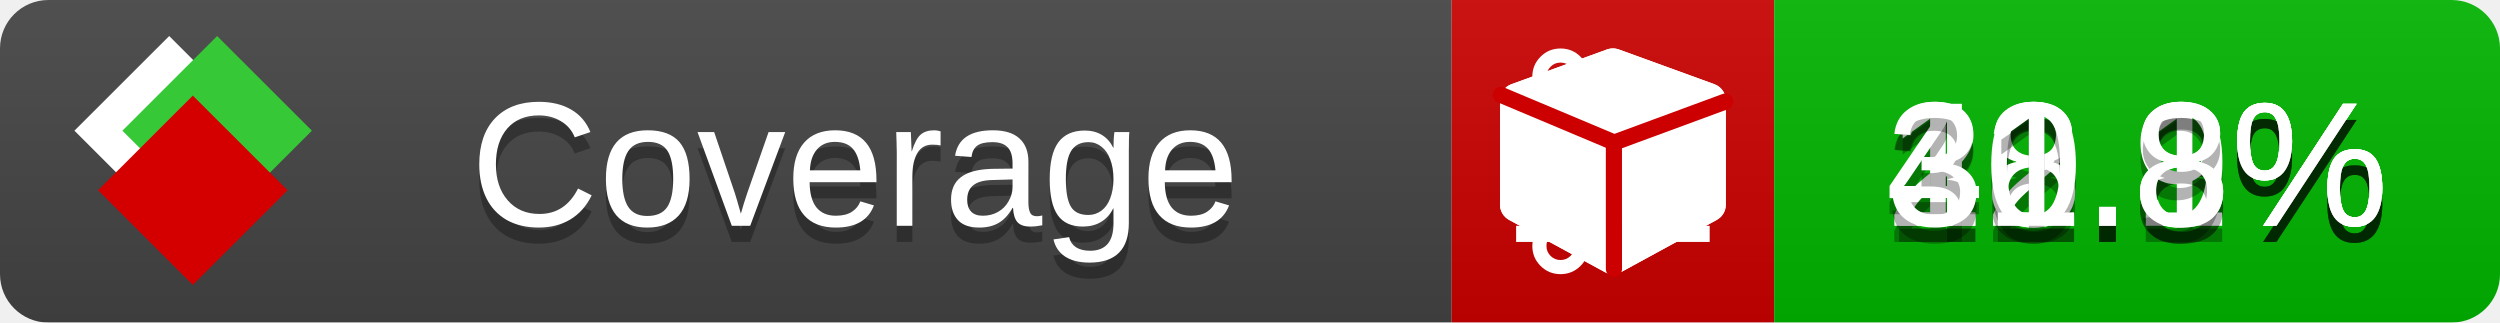
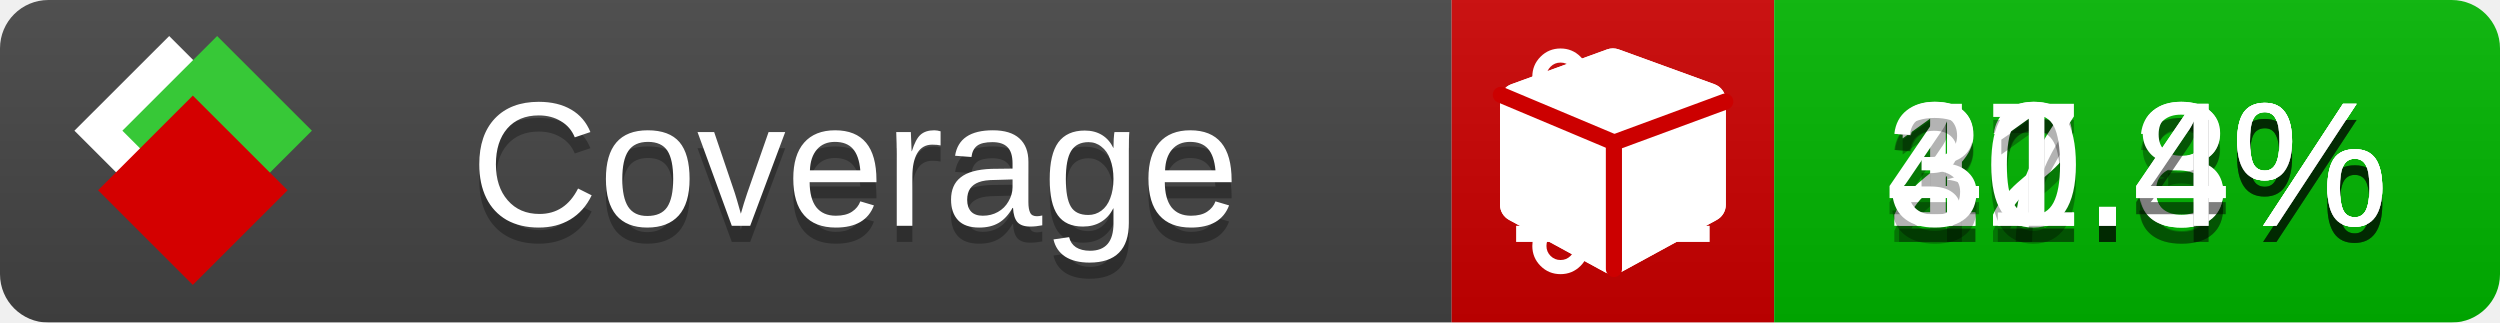
<svg xmlns="http://www.w3.org/2000/svg" xmlns:xlink="http://www.w3.org/1999/xlink" width="155" height="20">
  <style type="text/css">
          
            @keyframes fade1 {
                0% { visibility: visible; opacity: 1; }
               23% { visibility: visible; opacity: 1; }
               25% { visibility: hidden; opacity: 0; }
               48% { visibility: hidden; opacity: 0; }
               50% { visibility: hidden; opacity: 0; }
               73% { visibility: hidden; opacity: 0; }
               75% { visibility: hidden; opacity: 0; }
               98% { visibility: hidden; opacity: 0; }
              100% { visibility: visible; opacity: 1; }
            }
            @keyframes fade2 {
                0% { visibility: hidden; opacity: 0; }
               23% { visibility: hidden; opacity: 0; }
               25% { visibility: visible; opacity: 1; }
               48% { visibility: visible; opacity: 1; }
               50% { visibility: hidden; opacity: 0; }
               73% { visibility: hidden; opacity: 0; }
               75% { visibility: hidden; opacity: 0; }
               98% { visibility: hidden; opacity: 0; }
              100% { visibility: hidden; opacity: 0; }
            }
            @keyframes fade3 {
                0% { visibility: hidden; opacity: 0; }
               23% { visibility: hidden; opacity: 0; }
               25% { visibility: hidden; opacity: 0; }
               48% { visibility: hidden; opacity: 0; }
               50% { visibility: visible; opacity: 1; }
               73% { visibility: visible; opacity: 1; }
               75% { visibility: hidden; opacity: 0; }
               98% { visibility: hidden; opacity: 0; }
              100% { visibility: hidden; opacity: 0; }
            }
            @keyframes fade4 {
                0% { visibility: hidden; opacity: 0; }
               23% { visibility: hidden; opacity: 0; }
               25% { visibility: hidden; opacity: 0; }
               48% { visibility: hidden; opacity: 0; }
               50% { visibility: hidden; opacity: 0; }
               73% { visibility: hidden; opacity: 0; }
               75% { visibility: visible; opacity: 1; }
               98% { visibility: visible; opacity: 1; }
              100% { visibility: hidden; opacity: 0; }
            }
            .linecoverage {
                animation-duration: 15s;
                animation-name: fade1;
                animation-iteration-count: infinite;
            }
            .branchcoverage {
                animation-duration: 15s;
                animation-name: fade2;
                animation-iteration-count: infinite;
            }
            .methodcoverage {
                animation-duration: 15s;
                animation-name: fade3;
                animation-iteration-count: infinite;
            }
            .fullmethodcoverage {
                animation-duration: 15s;
                animation-name: fade4;
                animation-iteration-count: infinite;
            }
          
    </style>
  <defs>
    <linearGradient id="gradient" x2="0" y2="100%">
      <stop offset="0" stop-color="#bbb" stop-opacity=".1" />
      <stop offset="1" stop-opacity=".1" />
    </linearGradient>
    <linearGradient id="c">
      <stop offset="0" stop-color="#d40000" />
      <stop offset="1" stop-color="#ff2a2a" />
    </linearGradient>
    <linearGradient id="a">
      <stop offset="0" stop-color="#e0e0de" />
      <stop offset="1" stop-color="#fff" />
    </linearGradient>
    <linearGradient id="b">
      <stop offset="0" stop-color="#37c837" />
      <stop offset="1" stop-color="#217821" />
    </linearGradient>
    <linearGradient xlink:href="#a" id="e" x1="106.44" x2="69.96" y1="-11.96" y2="-46.84" gradientTransform="matrix(-.8426 -.00045 -.00045 -.8426 -94.27 -75.82)" gradientUnits="userSpaceOnUse" />
    <linearGradient xlink:href="#b" id="f" x1="56.19" x2="77.97" y1="-23.45" y2="10.62" gradientTransform="matrix(.8426 .00045 .00045 .8426 94.27 75.82)" gradientUnits="userSpaceOnUse" />
    <linearGradient xlink:href="#c" id="g" x1="79.98" x2="132.9" y1="10.79" y2="10.79" gradientTransform="matrix(.8426 .00045 .00045 .8426 94.27 75.82)" gradientUnits="userSpaceOnUse" />
    <mask id="mask">
      <rect width="155" height="20" rx="3" fill="#fff" />
    </mask>
    <g id="icon" transform="matrix(.04486 0 0 .04481 -.48 -.63)">
      <rect width="52.92" height="52.92" x="-109.72" y="-27.13" fill="url(#e)" transform="rotate(-135)" />
      <rect width="52.92" height="52.92" x="70.19" y="-39.18" fill="url(#f)" transform="rotate(45)" />
      <rect width="52.92" height="52.92" x="80.05" y="-15.74" fill="url(#g)" transform="rotate(45)" />
    </g>
  </defs>
  <g mask="url(#mask)">
    <rect x="0" y="0" width="90" height="20" fill="#444" />
    <rect x="90" y="0" width="20" height="20" fill="#c00" />
    <rect x="110" y="0" width="45" height="20" fill="#00B600" />
    <rect x="0" y="0" width="155" height="20" fill="url(#gradient)" />
  </g>
  <g>
    <path class="linecoverage" stroke="#fff" d="M94 6.5 h12 M94 10.5 h12 M94 14.5 h12" />
    <path class="branchcoverage" fill="#fff" d="m 97.628,15.247 q 0,-0.364 -0.255,-0.619 -0.255,-0.255 -0.619,-0.255 -0.364,0 -0.619,0.255 -0.255,0.255 -0.255,0.619 0,0.364 0.255,0.619 0.255,0.255 0.619,0.255 0.364,0 0.619,-0.255 0.255,-0.255 0.255,-0.619 z m 0,-10.493 q 0,-0.364 -0.255,-0.619 -0.255,-0.255 -0.619,-0.255 -0.364,0 -0.619,0.255 -0.255,0.255 -0.255,0.619 0,0.364 0.255,0.619 0.255,0.255 0.619,0.255 0.364,0 0.619,-0.255 0.255,-0.255 0.255,-0.619 z m 5.83,1.166 q 0,-0.364 -0.255,-0.619 -0.255,-0.255 -0.619,-0.255 -0.364,0 -0.619,0.255 -0.255,0.255 -0.255,0.619 0,0.364 0.255,0.619 0.255,0.255 0.619,0.255 0.364,0 0.619,-0.255 0.255,-0.255 0.255,-0.619 z m 0.874,0 q 0,0.474 -0.237,0.879 -0.237,0.405 -0.638,0.633 -0.018,2.614 -2.059,3.771 -0.619,0.346 -1.849,0.738 -1.166,0.364 -1.544,0.647 -0.378,0.282 -0.378,0.911 l 0,0.237 q 0.401,0.228 0.638,0.633 0.237,0.405 0.237,0.879 0,0.729 -0.51,1.239 -0.51,0.51 -1.239,0.51 -0.729,0 -1.239,-0.51 -0.51,-0.51 -0.51,-1.239 0,-0.474 0.237,-0.879 0.237,-0.405 0.638,-0.633 l 0,-7.469 q -0.401,-0.228 -0.638,-0.633 -0.237,-0.405 -0.237,-0.879 0,-0.729 0.51,-1.239 0.51,-0.51 1.239,-0.51 0.729,0 1.239,0.51 0.51,0.51 0.51,1.239 0,0.474 -0.237,0.879 -0.237,0.405 -0.638,0.633 l 0,4.527 q 0.492,-0.237 1.403,-0.519 0.501,-0.155 0.797,-0.269 0.296,-0.114 0.642,-0.282 0.346,-0.169 0.537,-0.36 0.191,-0.191 0.369,-0.465 0.178,-0.273 0.255,-0.633 0.077,-0.36 0.077,-0.833 -0.401,-0.228 -0.638,-0.633 -0.237,-0.405 -0.237,-0.879 0,-0.729 0.51,-1.239 0.51,-0.51 1.239,-0.51 0.729,0 1.239,0.51 0.51,0.51 0.51,1.239 z" />
    <path class="methodcoverage" fill="#fff" d="m 100.538,15.629 5.385,-2.936 v -5.351 l -5.385,1.96 z M 100,8.351 105.873,6.214 100,4.077 94.127,6.214 Z m 7,-2.12 v 6.462 q 0,0.294 -0.151,0.547 -0.151,0.252 -0.412,0.395 l -5.923,3.231 q -0.236,0.135 -0.513,0.135 -0.278,0 -0.513,-0.135 l -5.923,-3.231 Q 93.303,13.492 93.151,13.239 93,12.987 93,12.692 v -6.462 q 0,-0.337 0.194,-0.614 0.194,-0.278 0.513,-0.395 l 5.923,-2.154 q 0.185,-0.067 0.37,-0.067 0.185,0 0.37,0.067 l 5.923,2.154 q 0.32,0.118 0.513,0.395 Q 107,5.894 107,6.231 Z" />
    <path class="fullmethodcoverage" fill="#fff" d="m 107,6.231 v 6.462 c 0,0.196 -0.051,0.379 -0.151,0.547 -0.101,0.168 -0.238,0.3 -0.412,0.395 l -5.923,3.231 c -0.157,0.09 -0.328,0.135 -0.513,0.135 -0.185,0 -0.356,-0.045 -0.513,-0.135 l -5.923,-3.231 C 93.39,13.539 93.252,13.407 93.151,13.239 93.05,13.071 93,12.889 93,12.692 v -6.462 c 0,-0.224 0.065,-0.429 0.194,-0.614 0.129,-0.185 0.3,-0.317 0.513,-0.395 l 5.923,-2.154 c 0.123,-0.045 0.247,-0.067 0.37,-0.067 0.123,0 0.247,0.022 0.37,0.067 l 5.923,2.154 c 0.213,0.079 0.384,0.21 0.513,0.395 0.129,0.185 0.194,0.39 0.194,0.614 z" />
    <path class="fullmethodcoverage" style="fill:none;stroke:#cc0000;stroke-width:1;stroke-linecap:round;stroke-dasharray:none;stroke-opacity:1" d="m 100.064,16.677 -0.002,-7.833 6.906,-2.547" />
    <path class="fullmethodcoverage" style="fill:none;stroke:#cc0000;stroke-width:1;stroke-linecap:round;stroke-dasharray:none;stroke-opacity:1" d="M 99.914,8.765 93.052,5.882" />
  </g>
  <g fill="#fff" text-anchor="middle" font-family="Verdana,Arial,Geneva,sans-serif" font-size="11">
    <a xlink:href="https://github.com/danielpalme/ReportGenerator" target="_top">
      <use xlink:href="#icon" transform="translate(3,1) scale(3.5)" />
    </a>
    <text x="53" y="15" fill="#010101" fill-opacity=".3">Coverage</text>
    <text x="53" y="14" fill="#fff">Coverage</text>
-     <text class="linecoverage" x="132.5" y="15" fill="#010101" fill-opacity=".3">22.8%</text>
-     <text class="linecoverage" x="132.5" y="14">22.8%</text>
-     <text class="branchcoverage" x="132.5" y="15" fill="#010101" fill-opacity=".3">18.1%</text>
-     <text class="branchcoverage" x="132.5" y="14">18.1%</text>
-     <text class="methodcoverage" x="132.5" y="15" fill="#010101" fill-opacity=".3">40.9%</text>
-     <text class="methodcoverage" x="132.5" y="14">40.9%</text>
-     <text class="fullmethodcoverage" x="132.5" y="15" fill="#010101" fill-opacity=".3">31.8%</text>
-     <text class="fullmethodcoverage" x="132.5" y="14">31.8%</text>
+     <text class="linecoverage" x="132.5" y="15" fill="#010101" fill-opacity=".3">22.3%</text>
+     <text class="linecoverage" x="132.5" y="14">22.3%</text>
+     <text class="branchcoverage" x="132.5" y="15" fill="#010101" fill-opacity=".3">17.8%</text>
+     <text class="branchcoverage" x="132.5" y="14">17.8%</text>
+     <text class="methodcoverage" x="132.5" y="15" fill="#010101" fill-opacity=".3">40.4%</text>
+     <text class="methodcoverage" x="132.5" y="14">40.4%</text>
+     <text class="fullmethodcoverage" x="132.5" y="15" fill="#010101" fill-opacity=".3">31.4%</text>
+     <text class="fullmethodcoverage" x="132.5" y="14">31.4%</text>
  </g>
  <g>
    <rect class="linecoverage" x="90" y="0" width="65" height="20" fill-opacity="0" />
    <rect class="branchcoverage" x="90" y="0" width="65" height="20" fill-opacity="0" />
    <rect class="methodcoverage" x="90" y="0" width="65" height="20" fill-opacity="0" />
    <rect class="fullmethodcoverage" x="90" y="0" width="65" height="20" fill-opacity="0" />
  </g>
</svg>
